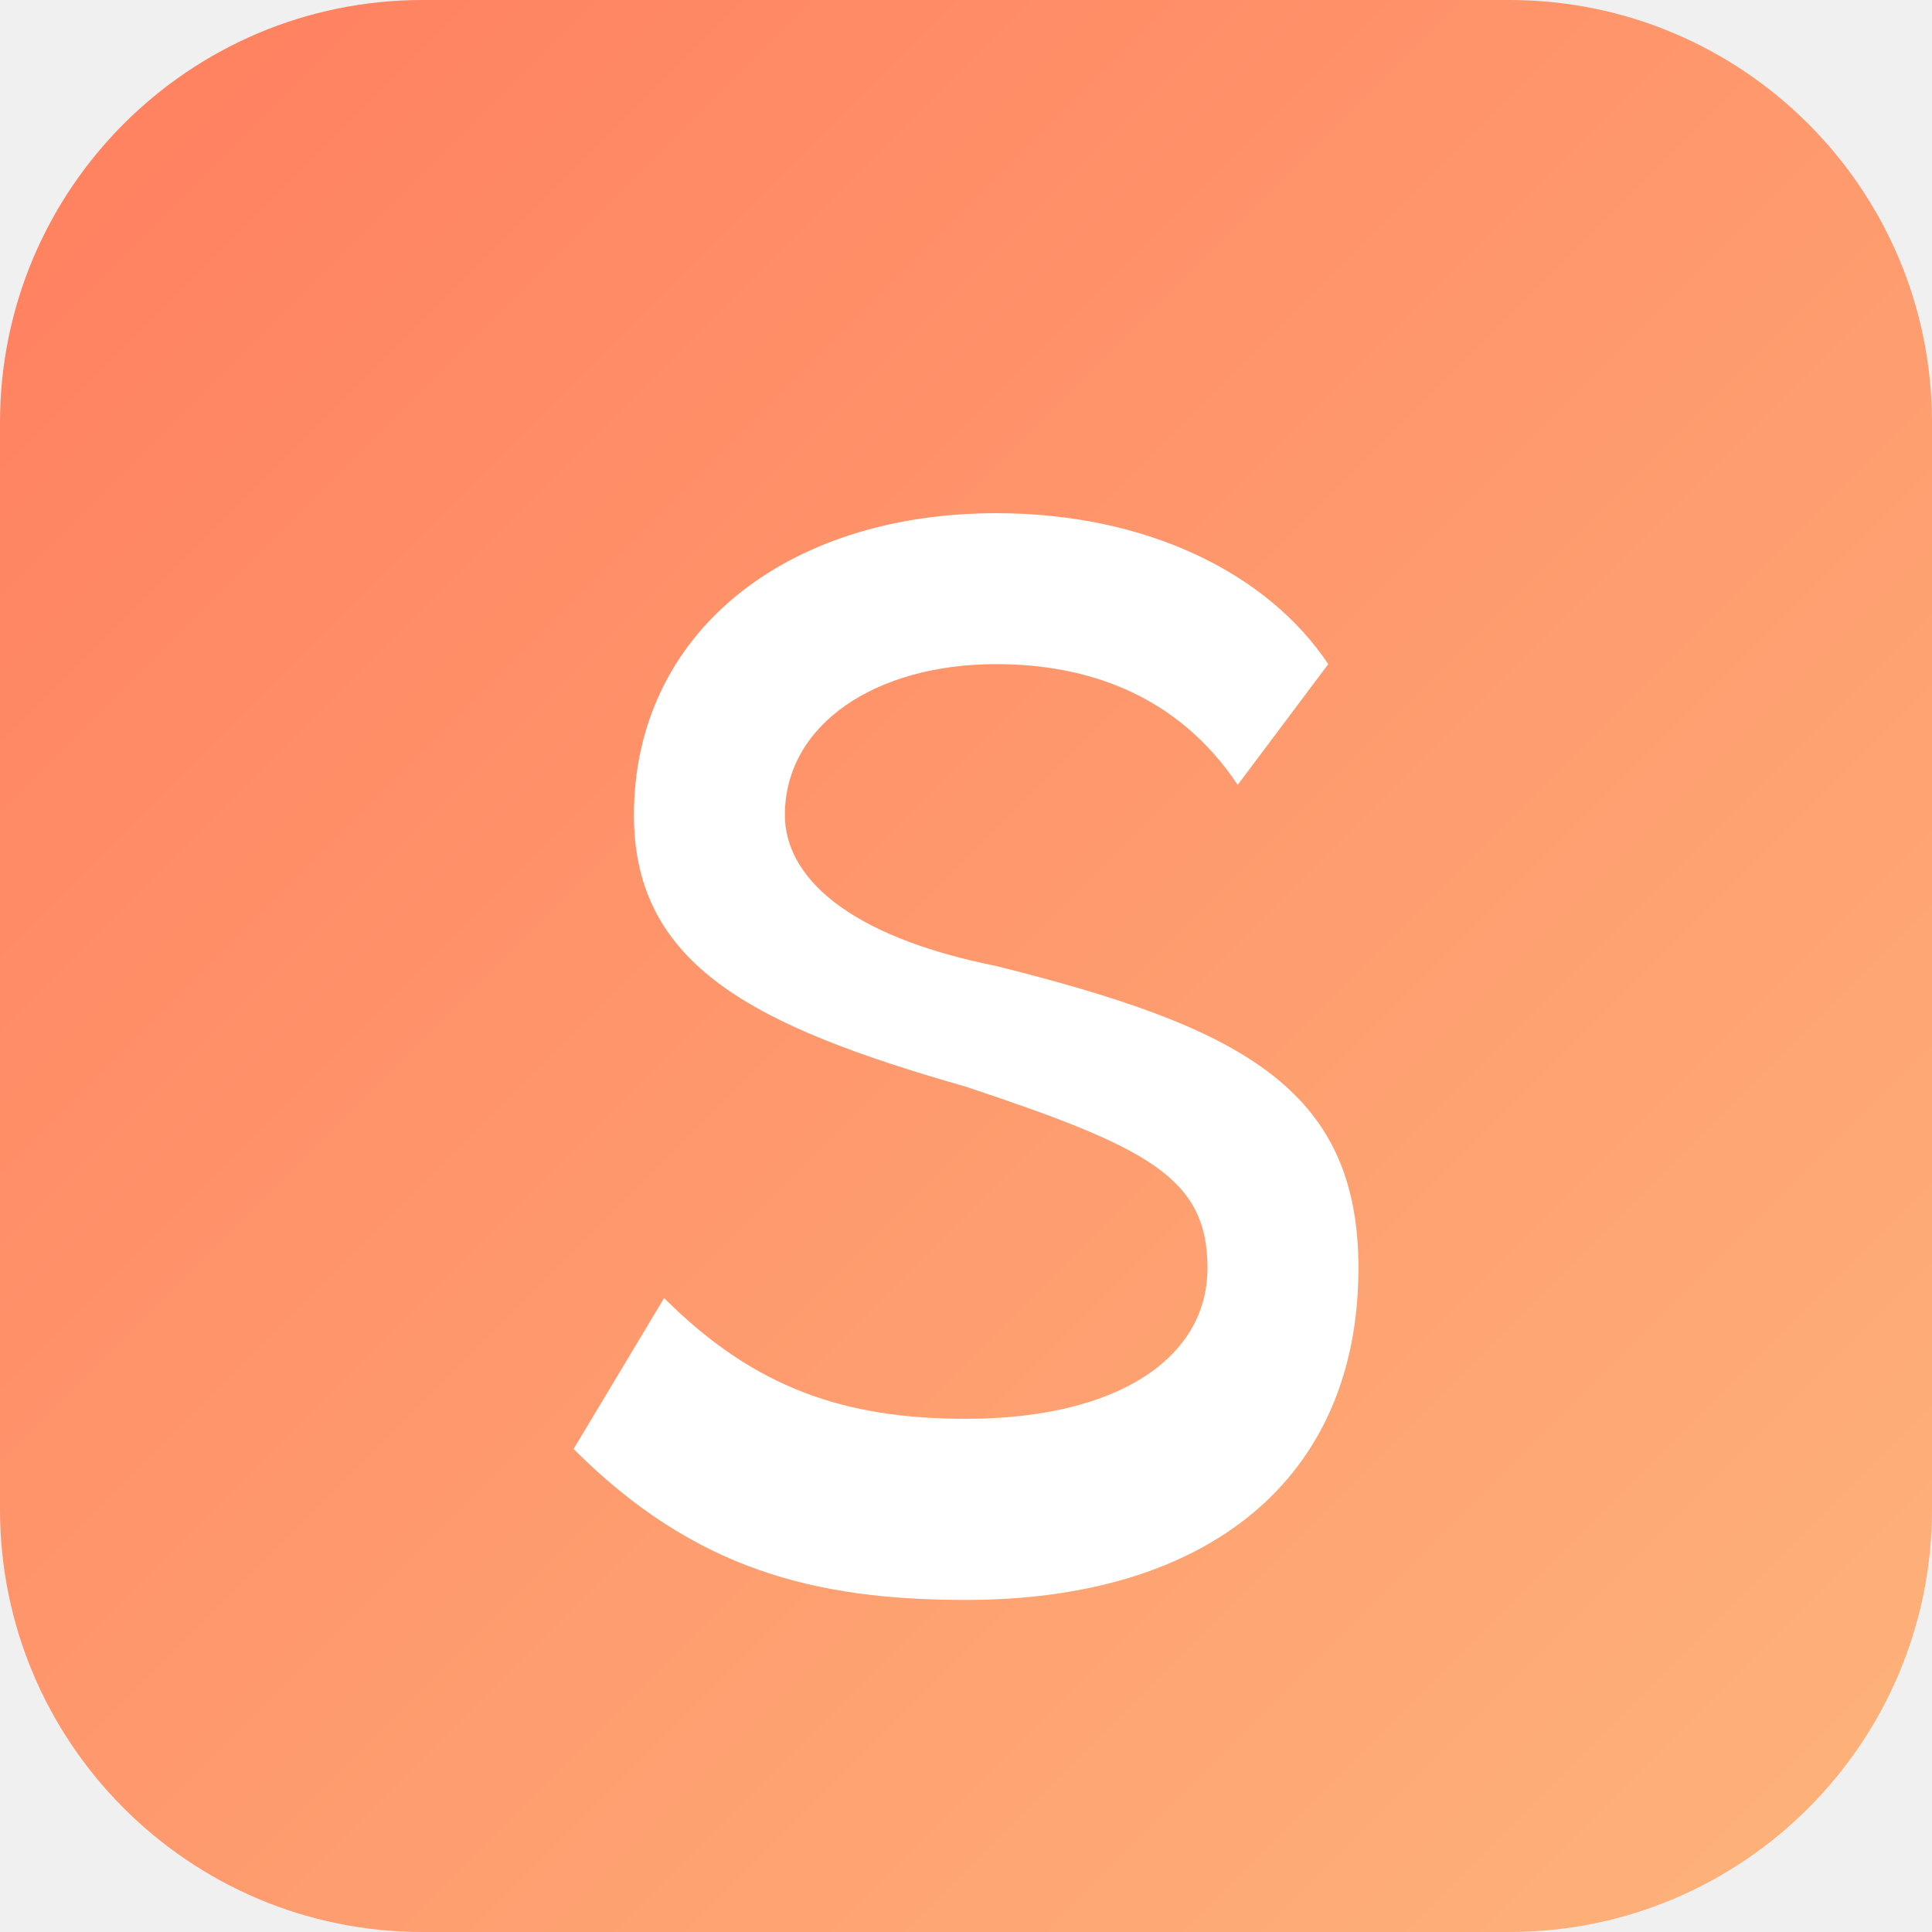
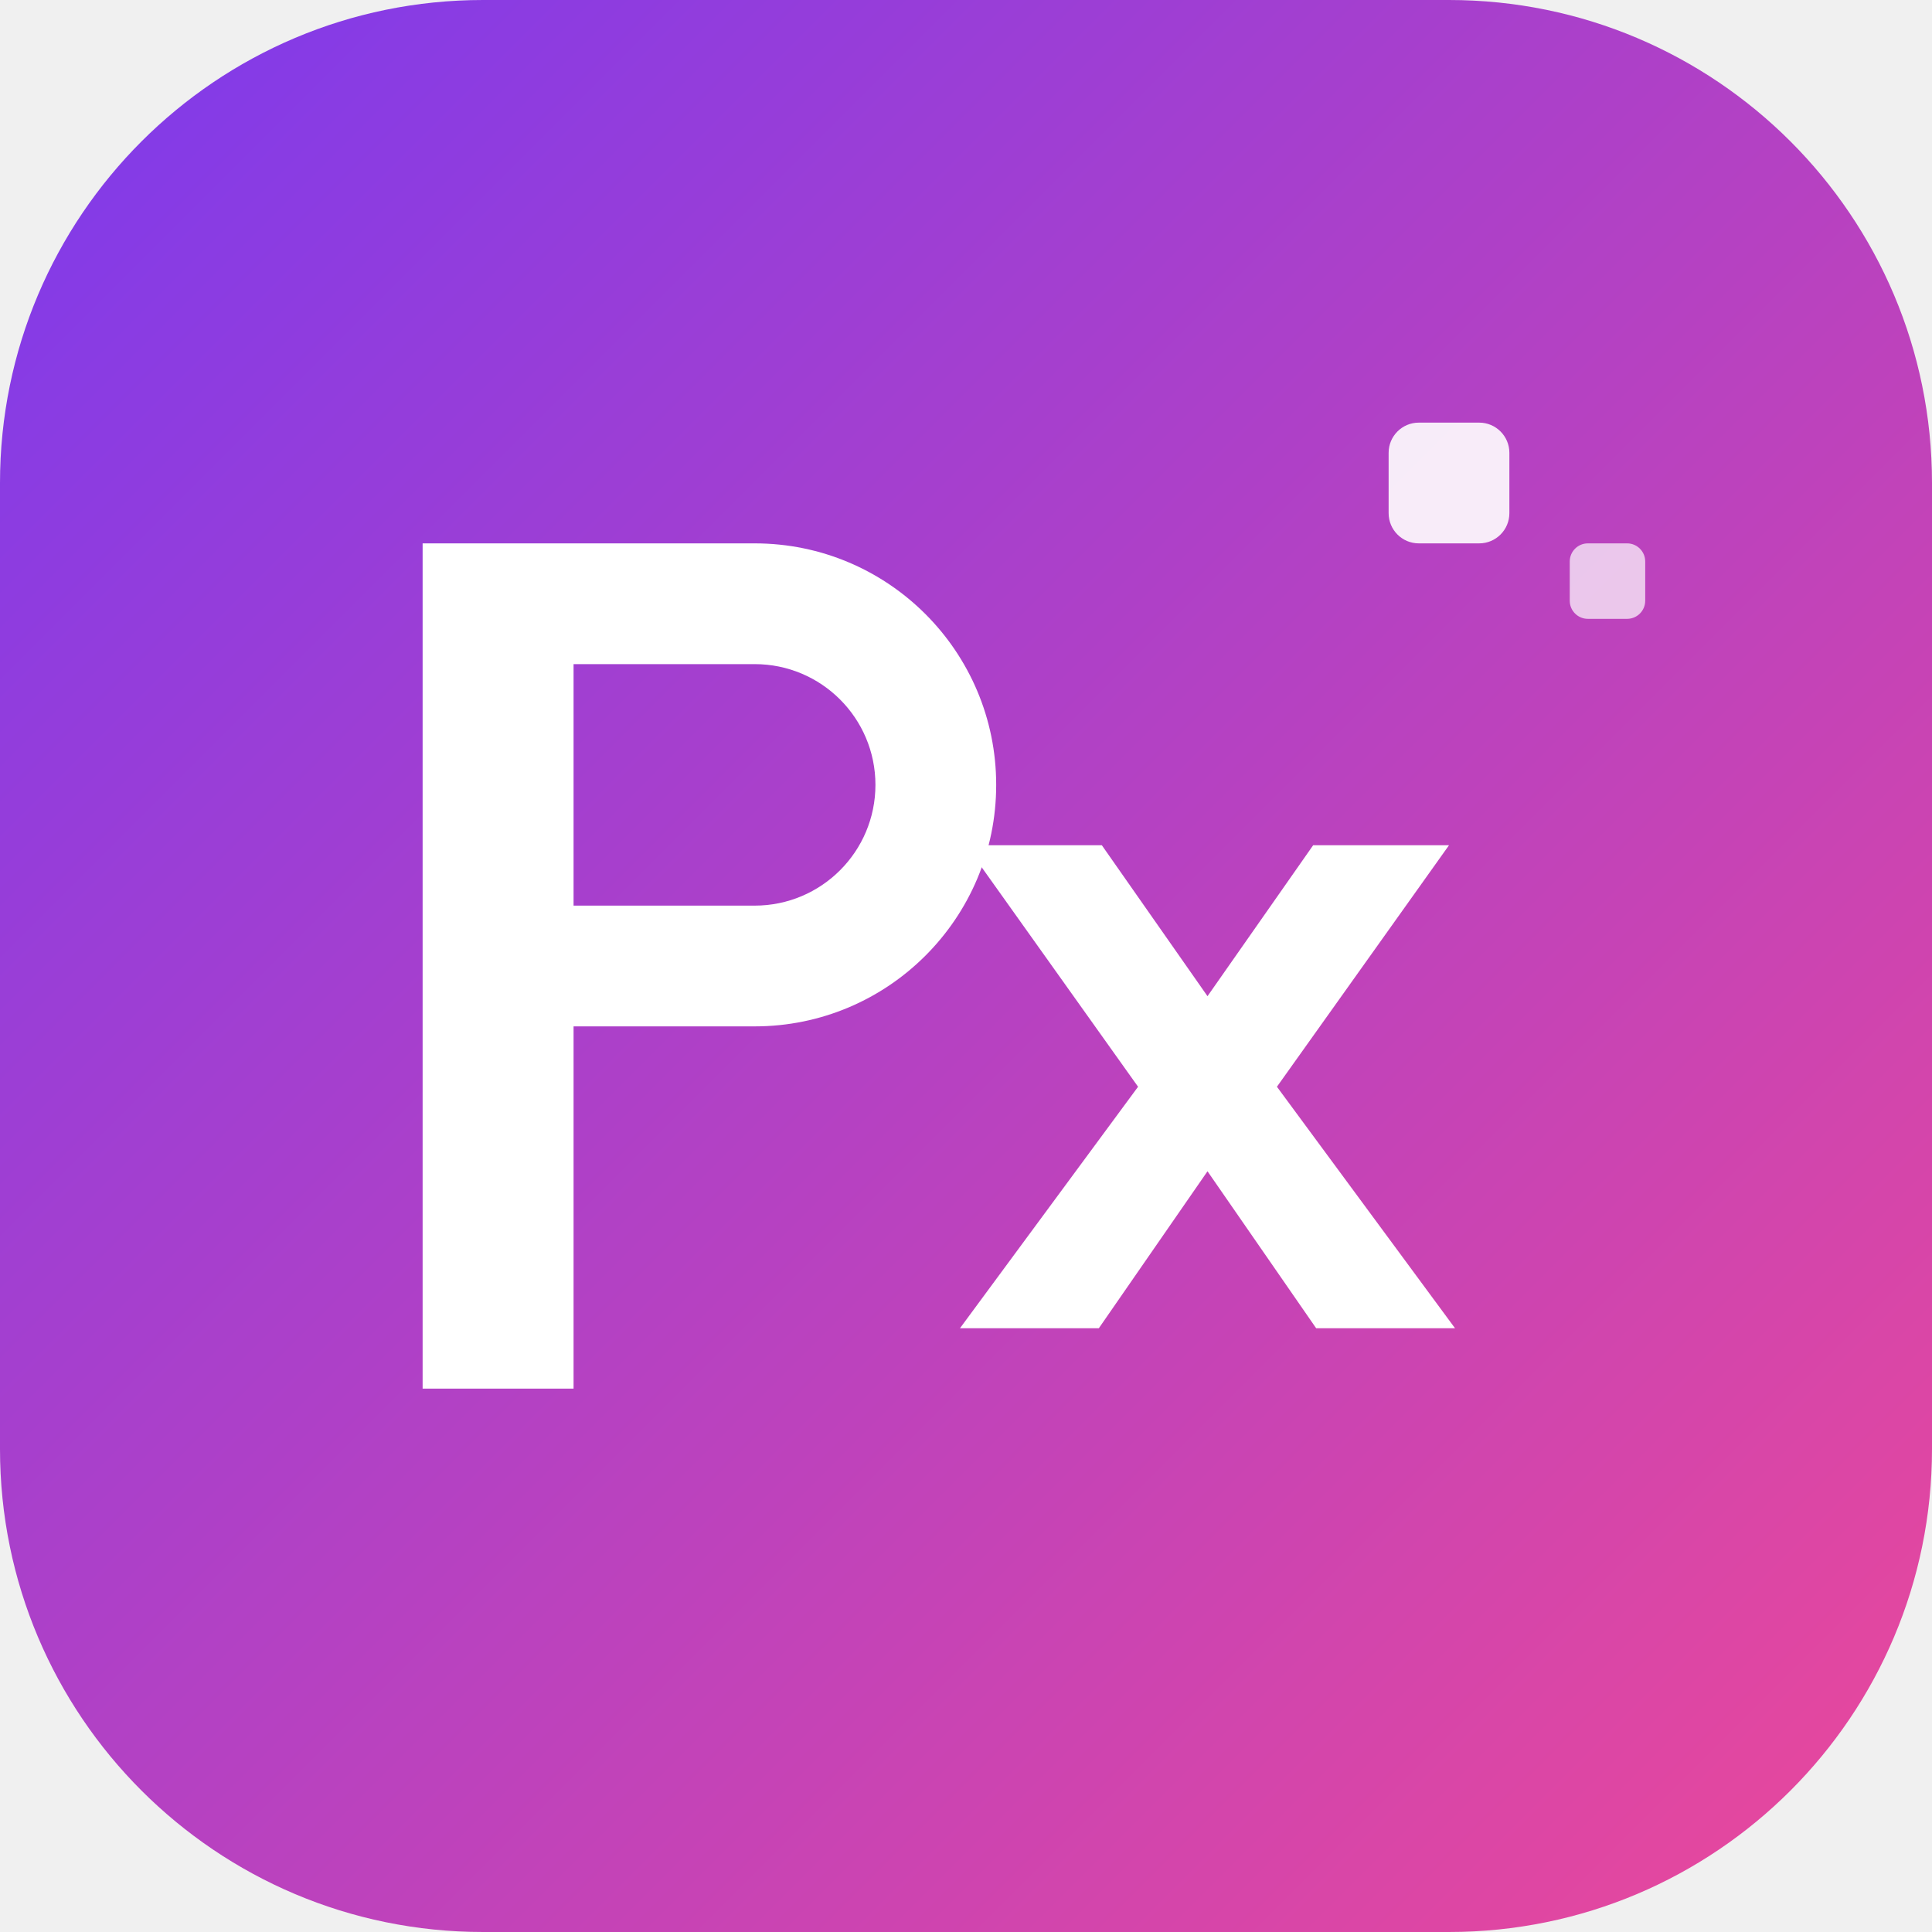
<svg xmlns="http://www.w3.org/2000/svg" viewBox="0 0 64 64">
  <defs>
-     <linearGradient id="g" x1="0" y1="0" x2="1" y2="1">
-       <stop offset="0" stop-color="#FF7E5F" />
-       <stop offset="1" stop-color="#FEB47B" />
+     <linearGradient id="bg" x1="0" y1="0" x2="1" y2="1">
+       <stop offset="0%" stop-color="#7c3aed" />
+       <stop offset="100%" stop-color="#ec4899" />
    </linearGradient>
  </defs>
-   <rect width="64" height="64" rx="14" fill="url(#g)" />
-   <path d="M44 22c-2-3-6-5-11-5-7 0-12 4-12 10 0 5 4 7 11 9 6 2 8 3 8 6 0 3-3 5-8 5-4 0-7-1-10-4l-3 5c4 4 8 5 13 5 8 0 13-4 13-11 0-6-4-8-12-10-5-1-7-3-7-5 0-3 3-5 7-5 3 0 6 1 8 4z" fill="#fff" />
+   <rect width="64" height="64" rx="16" fill="url(#bg)" />
+   <path d="M14 46 V18 h11 a8 8 0 0 1 0 16 h-6 v12 z M19 22 v8 h6 a4 4 0 0 0 0-8 z" fill="#fff" />
+   <path d="M32 28 h4.5 l3.5 5 l3.5-5 h4.5 l-5.7 8 l5.9 8 h-4.6 l-3.6-5.2 l-3.6 5.2 h-4.6 l5.9-8 z" fill="#fff" />
+   <rect x="46" y="14" width="4" height="4" rx="1" fill="#fff" fill-opacity="0.9" />
+   <rect x="52" y="18" width="2.5" height="2.5" rx="0.6" fill="#fff" fill-opacity="0.7" />
</svg>
